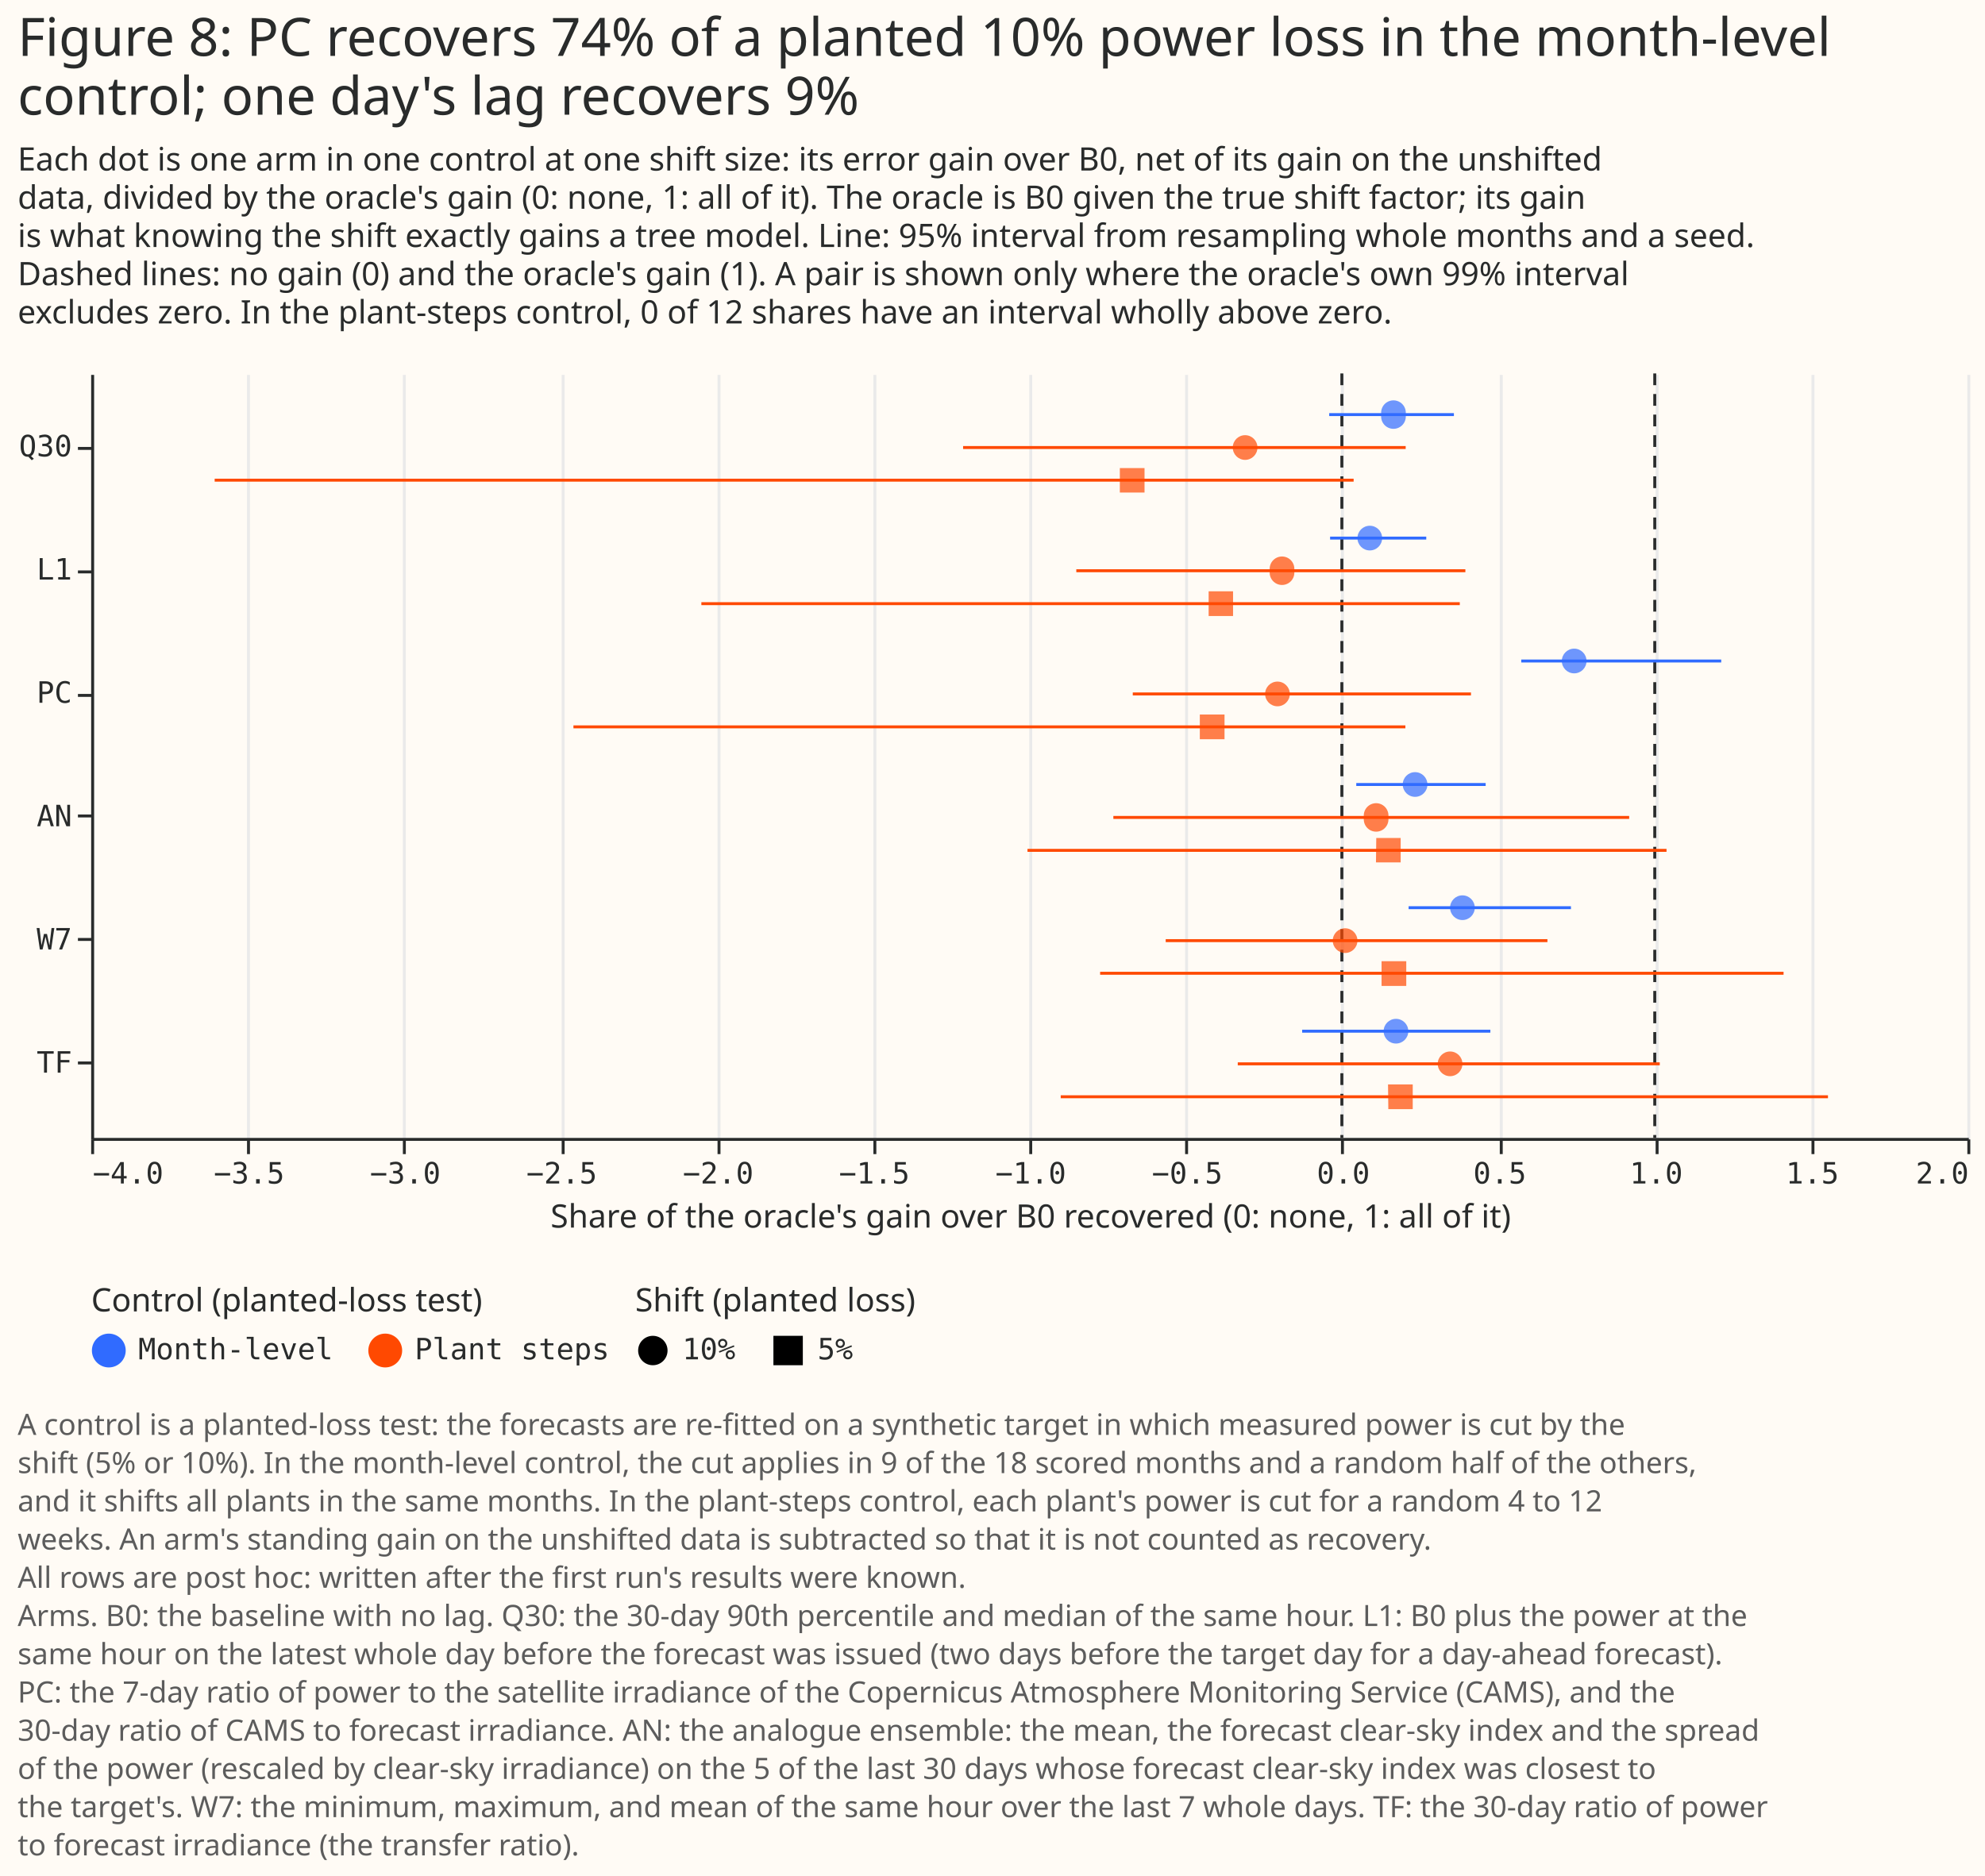
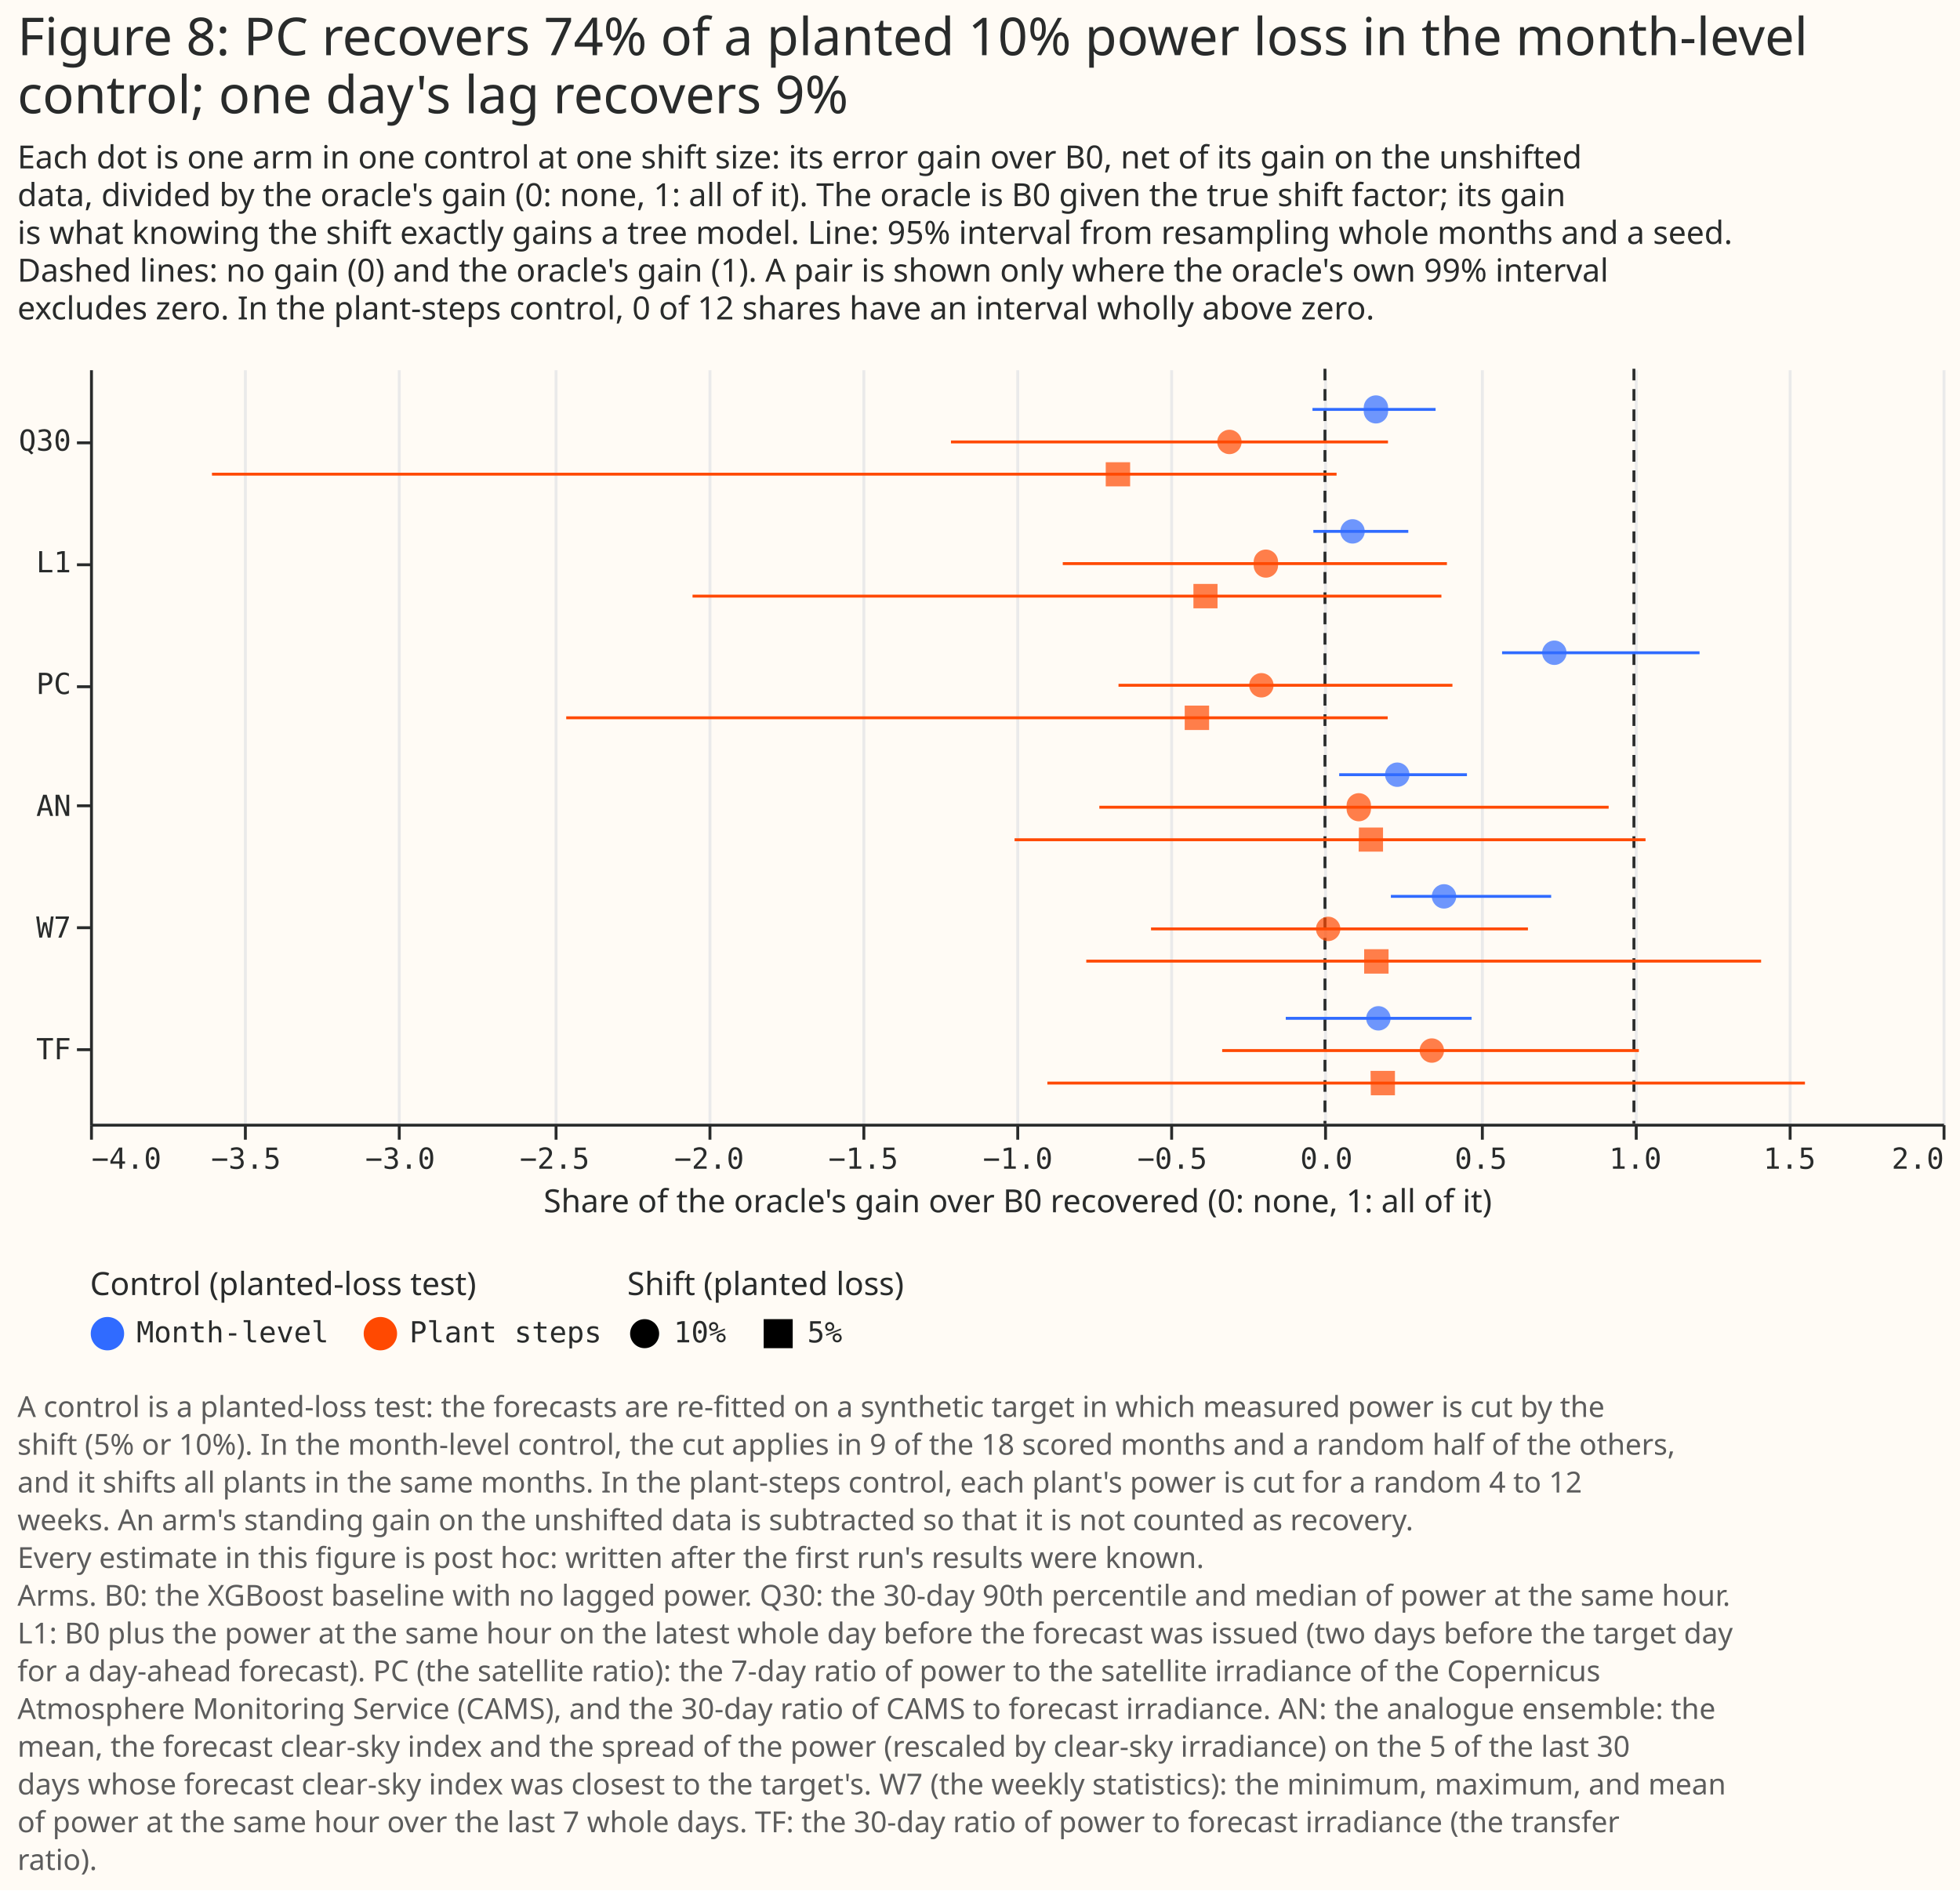
- <svg xmlns="http://www.w3.org/2000/svg" width="675" height="638" class="marks" viewBox="0 0 675 638">
-   <path fill="#fffbf5" d="M0 0h675v638H0z" />
+ <svg xmlns="http://www.w3.org/2000/svg" width="675" height="651" class="marks" viewBox="0 0 675 651">
+   <path fill="#fffbf5" d="M0 0h675v651H0z" />
  <g fill="none" stroke-miterlimit="10" aria-roledescription="group mark container" class="mark-group role-frame root">
    <path d="M31 127h638z" aria-hidden="true" class="background" />
    <g aria-roledescription="group mark container" class="mark-group role-scope concat_0_group">
      <g aria-roledescription="group mark container" class="mark-group role-scope concat_0_concat_0_group">
        <path fill="#fffbf5" d="M31 127h638v260H31Z" aria-hidden="true" class="background" />
        <g aria-hidden="true" class="mark-group role-axis">
          <path stroke="#eaeaea" d="M31.5 387.5v-260m53 260v-260m53 260v-260m54 260v-260m53 260v-260m53 260v-260m53 260v-260m53 260v-260m53 260v-260m54 260v-260m53 260v-260m53 260v-260m53 260v-260" class="mark-rule role-axis-grid" pointer-events="none" />
        </g>
        <g aria-label="X-axis titled 'Share of the oracle's gain over B0 recovered (0: none, 1: all of it)' for a linear scale with values from −4 to 2" aria-roledescription="axis" class="mark-group role-axis" pointer-events="none">
          <path stroke="#292b2b" d="M31.5 387.5v5m53-5v5m53-5v5m54-5v5m53-5v5m53-5v5m53-5v5m53-5v5m53-5v5m54-5v5m53-5v5m53-5v5m53-5v5" class="mark-rule role-axis-tick" />
          <g fill="#292b2b" class="mark-text role-axis-label" font-family="Matter Semi Mono, Roboto Mono, monospace" font-size="10">
            <text transform="translate(31.5 402.5)">−4.0</text>
            <text text-anchor="middle" transform="translate(84.7 402.5)">−3.5</text>
            <text text-anchor="middle" transform="translate(137.8 402.5)">−3.0</text>
            <text text-anchor="middle" transform="translate(191 402.5)">−2.5</text>
            <text text-anchor="middle" transform="translate(244.2 402.5)">−2.0</text>
            <text text-anchor="middle" transform="translate(297.3 402.5)">−1.5</text>
            <text text-anchor="middle" transform="translate(350.5 402.5)">−1.0</text>
            <text text-anchor="middle" transform="translate(403.7 402.5)">−0.5</text>
            <text text-anchor="middle" transform="translate(456.8 402.5)">0.0</text>
            <text text-anchor="middle" transform="translate(510 402.5)">0.5</text>
            <text text-anchor="middle" transform="translate(563.2 402.5)">1.0</text>
            <text text-anchor="middle" transform="translate(616.3 402.5)">1.5</text>
            <text text-anchor="end" transform="translate(669.5 402.5)">2.0</text>
          </g>
          <path stroke="#292b2b" d="M31.5 387.5h638" class="mark-rule role-axis-domain" />
          <text fill="#292b2b" class="mark-text role-axis-title" font-family="Matter XH, DM Sans, sans-serif" font-size="11" text-anchor="middle" transform="translate(350.5 417.5)">Share of the oracle's gain over B0 recovered (0: none, 1: all of it)</text>
        </g>
        <g aria-label="Y-axis for a discrete scale with 6 values: Q30, L1, PC, AN, W7, TF" aria-roledescription="axis" class="mark-group role-axis" pointer-events="none">
          <path stroke="#292b2b" d="M31.5 152.5h-5m5 42h-5m5 42h-5m5 41h-5m5 42h-5m5 42h-5" class="mark-rule role-axis-tick" />
          <g fill="#292b2b" class="mark-text role-axis-label" font-family="Matter Semi Mono, Roboto Mono, monospace" font-size="10" text-anchor="end">
            <text transform="translate(24.5 155.2)">Q30</text>
            <text transform="translate(24.5 197.1)">L1</text>
            <text transform="translate(24.5 239)">PC</text>
            <text transform="translate(24.5 281)">AN</text>
            <text transform="translate(24.5 322.9)">W7</text>
            <text transform="translate(24.5 364.8)">TF</text>
          </g>
          <path stroke="#292b2b" d="M31.5 127.5v260" class="mark-rule role-axis-domain" />
        </g>
        <g stroke="#292b2b" stroke-dasharray="4,3" aria-roledescription="rule mark container" class="mark-rule role-mark concat_0_concat_0_layer_0_marks">
          <path d="M456.3 127v260" aria-label="x: 0" aria-roledescription="rule mark" />
          <path d="M562.7 127v260" aria-label="x: 1" aria-roledescription="rule mark" />
        </g>
        <g aria-hidden="true" class="mark-rule role-mark concat_0_concat_0_layer_1_marks">
          <path stroke="#306bff" d="M461.2 266.8h44M452.3 183H485m32.3 41.8h68M452 141h42.4m-51.6 209.7h64m-27.8-42h55.2" />
          <path stroke="#ff4901" d="M349.4 289.2h217.3m-328.2-83.9h257.9M195 247.2h282.9M73 163.3h387.3M360.7 373h260.9m-247.5-42h232.4m-227.9-53H554m-188-83.9h132.3M385.2 236h115m-172.7-83.8H478m-57.1 209.6h143.5m-168-41.9h129.8" />
        </g>
        <g aria-hidden="true" class="mark-symbol role-mark concat_0_concat_0_layer_2_marks">
          <path fill="#306bff" d="M485.4 266.8a4.2 4.2 0 1 1-8.4 0 4.2 4.2 0 1 1 8.4 0M470 183a4.2 4.2 0 1 1-8.4 0 4.2 4.2 0 1 1 8.4 0m69.5 41.8a4.2 4.2 0 1 1-8.4 0 4.2 4.2 0 1 1 8.4 0M478 141a4.2 4.2 0 1 1-8.3 0 4.2 4.2 0 1 1 8.3 0m.9 209.7a4.2 4.2 0 1 1-8.4 0 4.2 4.2 0 1 1 8.4 0m22.6-42a4.2 4.2 0 1 1-8.4 0 4.2 4.2 0 1 1 8.4 0" opacity=".7" />
          <path fill="#ff4901" d="M468 285h8.3v8.3h-8.4Zm-57-83.9h8.3v8.4H411Zm-3 41.9h8.4v8.4H408Zm-27.2-83.8h8.4v8.3h-8.4ZM472 368.8h8.4v8.4h-8.3Zm-2.2-41.9h8.4v8.4h-8.4Zm2.3-48.9a4.2 4.2 0 1 1-8.3 0 4.2 4.2 0 1 1 8.3 0m-32-83.9a4.2 4.2 0 1 1-8.3 0 4.2 4.2 0 1 1 8.3 0m-1.5 41.9a4.2 4.2 0 1 1-8.4 0 4.2 4.2 0 1 1 8.4 0m-11-83.8a4.2 4.2 0 1 1-8.4 0 4.2 4.2 0 1 1 8.4 0m69.7 209.6a4.2 4.2 0 1 1-8.4 0 4.2 4.2 0 1 1 8.4 0m-35.7-41.9a4.2 4.2 0 1 1-8.4 0 4.2 4.2 0 1 1 8.4 0" opacity=".7" />
        </g>
      </g>
      <g fill="#292b2b" class="mark-group role-title" font-family="Matter XH, DM Sans, sans-serif" pointer-events="none">
        <text aria-label="Title text 'Figure 8: PC recovers 74% of a planted 10% power loss in the month-level control; one day's lag recovers 9%'" aria-roledescription="title" class="mark-text role-title-text" font-size="18" transform="translate(6 19)">
          <tspan>Figure 8: PC recovers 74% of a planted 10% power loss in the month-level</tspan>
          <tspan x="0" dy="20">control; one day's lag recovers 9%</tspan>
        </text>
        <text aria-label="Subtitle text 'Each dot is one arm in one control at one shift size: its error gain over B0, net of its gain on the unshifted data, divided by the oracle's gain (0: none, 1: all of it). The oracle is B0 given the true shift factor; its gain is what knowing the shift exactly gains a tree model. Line: 95% interval from resampling whole months and a seed. Dashed lines: no gain (0) and the oracle's gain (1). A pair is shown only where the oracle's own 99% interval excludes zero. In the plant-steps control, 0 of 12 shares have an interval wholly above zero.'" aria-roledescription="subtitle" class="mark-text role-title-subtitle" font-size="11" transform="translate(6 58)">
          <tspan>Each dot is one arm in one control at one shift size: its error gain over B0, net of its gain on the unshifted</tspan>
          <tspan x="0" dy="13">data, divided by the oracle's gain (0: none, 1: all of it). The oracle is B0 given the true shift factor; its gain</tspan>
          <tspan x="0" dy="13">is what knowing the shift exactly gains a tree model. Line: 95% interval from resampling whole months and a seed.</tspan>
          <tspan x="0" dy="13">Dashed lines: no gain (0) and the oracle's gain (1). A pair is shown only where the oracle's own 99% interval</tspan>
          <tspan x="0" dy="13">excludes zero. In the plant-steps control, 0 of 12 shares have an interval wholly above zero.</tspan>
        </text>
      </g>
    </g>
    <g aria-label="Symbol legend titled 'Control (planted-loss test)' for fill color and stroke color with 2 values: Month-level, Plant steps" aria-roledescription="legend" class="mark-group role-legend">
      <path d="M31 437h177v29H31Z" aria-hidden="true" class="background" pointer-events="none" />
      <g class="mark-group role-legend-entry">
        <g aria-roledescription="group mark container" class="mark-group role-scope" pointer-events="none">
          <path d="M31 453.3h82v12.4H31Z" aria-hidden="true" class="background" />
          <path fill="#306bff" stroke="#306bff" stroke-width="1.5" d="M42 459.3a5 5 0 1 1-10 0 5 5 0 1 1 10 0" class="mark-symbol role-legend-symbol" />
          <text fill="#292b2b" class="mark-text role-legend-label" font-family="Matter Semi Mono, Roboto Mono, monospace" font-size="10" transform="translate(47 462.3)">Month-level</text>
          <path d="M125 453.3h82v12.4h-82Z" aria-hidden="true" class="background" />
          <path fill="#ff4901" stroke="#ff4901" stroke-width="1.5" d="M136 459.3a5 5 0 1 1-10 0 5 5 0 1 1 10 0" class="mark-symbol role-legend-symbol" />
          <text fill="#292b2b" class="mark-text role-legend-label" font-family="Matter Semi Mono, Roboto Mono, monospace" font-size="10" transform="translate(141 462.3)">Plant steps</text>
        </g>
      </g>
      <text fill="#292b2b" class="mark-text role-legend-title" font-family="Matter XH, DM Sans, sans-serif" font-size="11" pointer-events="none" transform="translate(31 446)">Control (planted-loss test)</text>
    </g>
    <g aria-label="Symbol legend titled 'Shift (planted loss)' for shape with 2 values: 10%, 5%" aria-roledescription="legend" class="mark-group role-legend">
      <path d="M216 437h92v29h-92Z" aria-hidden="true" class="background" pointer-events="none" />
      <g class="mark-group role-legend-entry">
        <g aria-roledescription="group mark container" class="mark-group role-scope" pointer-events="none">
          <path d="M216 453.3h34v12.4h-34Z" aria-hidden="true" class="background" />
          <path fill="#000" d="M227 459.3a5 5 0 1 1-10 0 5 5 0 1 1 10 0" class="mark-symbol role-legend-symbol" />
          <text fill="#292b2b" class="mark-text role-legend-label" font-family="Matter Semi Mono, Roboto Mono, monospace" font-size="10" transform="translate(232 462.3)">10%</text>
          <path d="M262 453.3h28v12.4h-28Z" aria-hidden="true" class="background" />
          <path fill="#000" d="M263 454.3h10v10h-10Z" class="mark-symbol role-legend-symbol" />
          <text fill="#292b2b" class="mark-text role-legend-label" font-family="Matter Semi Mono, Roboto Mono, monospace" font-size="10" transform="translate(278 462.3)">5%</text>
        </g>
      </g>
      <text fill="#292b2b" class="mark-text role-legend-title" font-family="Matter XH, DM Sans, sans-serif" font-size="11" pointer-events="none" transform="translate(216 446)">Shift (planted loss)</text>
    </g>
    <g class="mark-group role-title">
-       <text fill="#5c5c5c" aria-label="Title text 'A control is a planted-loss test: the forecasts are re-fitted on a synthetic target in which measured power is cut by the shift (5% or 10%). In the month-level control, the cut applies in 9 of the 18 scored months and a random half of the others, and it shifts all plants in the same months. In the plant-steps control, each plant's power is cut for a random 4 to 12 weeks. An arm's standing gain on the unshifted data is subtracted so that it is not counted as recovery. All rows are post hoc: written after the first run's results were known. Arms. B0: the baseline with no lag. Q30: the 30-day 90th percentile and median of the same hour. L1: B0 plus the power at the same hour on the latest whole day before the forecast was issued (two days before the target day for a day-ahead forecast). PC: the 7-day ratio of power to the satellite irradiance of the Copernicus Atmosphere Monitoring Service (CAMS), and the 30-day ratio of CAMS to forecast irradiance. AN: the analogue ensemble: the mean, the forecast clear-sky index and the spread of the power (rescaled by clear-sky irradiance) on the 5 of the last 30 days whose forecast clear-sky index was closest to the target's. W7: the minimum, maximum, and mean of the same hour over the last 7 whole days. TF: the 30-day ratio of power to forecast irradiance (the transfer ratio).'" aria-roledescription="title" class="mark-text role-title-text" font-family="Matter XH, DM Sans, sans-serif" font-size="10" pointer-events="none" transform="translate(6 488)">
+       <text fill="#5c5c5c" aria-label="Title text 'A control is a planted-loss test: the forecasts are re-fitted on a synthetic target in which measured power is cut by the shift (5% or 10%). In the month-level control, the cut applies in 9 of the 18 scored months and a random half of the others, and it shifts all plants in the same months. In the plant-steps control, each plant's power is cut for a random 4 to 12 weeks. An arm's standing gain on the unshifted data is subtracted so that it is not counted as recovery. Every estimate in this figure is post hoc: written after the first run's results were known. Arms. B0: the XGBoost baseline with no lagged power. Q30: the 30-day 90th percentile and median of power at the same hour. L1: B0 plus the power at the same hour on the latest whole day before the forecast was issued (two days before the target day for a day-ahead forecast). PC (the satellite ratio): the 7-day ratio of power to the satellite irradiance of the Copernicus Atmosphere Monitoring Service (CAMS), and the 30-day ratio of CAMS to forecast irradiance. AN: the analogue ensemble: the mean, the forecast clear-sky index and the spread of the power (rescaled by clear-sky irradiance) on the 5 of the last 30 days whose forecast clear-sky index was closest to the target's. W7 (the weekly statistics): the minimum, maximum, and mean of power at the same hour over the last 7 whole days. TF: the 30-day ratio of power to forecast irradiance (the transfer ratio).'" aria-roledescription="title" class="mark-text role-title-text" font-family="Matter XH, DM Sans, sans-serif" font-size="10" pointer-events="none" transform="translate(6 488)">
        <tspan>A control is a planted-loss test: the forecasts are re-fitted on a synthetic target in which measured power is cut by the</tspan>
        <tspan x="0" dy="13">shift (5% or 10%). In the month-level control, the cut applies in 9 of the 18 scored months and a random half of the others,</tspan>
        <tspan x="0" dy="13">and it shifts all plants in the same months. In the plant-steps control, each plant's power is cut for a random 4 to 12</tspan>
        <tspan x="0" dy="13">weeks. An arm's standing gain on the unshifted data is subtracted so that it is not counted as recovery.</tspan>
-         <tspan x="0" dy="13">All rows are post hoc: written after the first run's results were known.</tspan>
-         <tspan x="0" dy="13">Arms. B0: the baseline with no lag. Q30: the 30-day 90th percentile and median of the same hour. L1: B0 plus the power at the</tspan>
-         <tspan x="0" dy="13">same hour on the latest whole day before the forecast was issued (two days before the target day for a day-ahead forecast).</tspan>
-         <tspan x="0" dy="13">PC: the 7-day ratio of power to the satellite irradiance of the Copernicus Atmosphere Monitoring Service (CAMS), and the</tspan>
-         <tspan x="0" dy="13">30-day ratio of CAMS to forecast irradiance. AN: the analogue ensemble: the mean, the forecast clear-sky index and the spread</tspan>
-         <tspan x="0" dy="13">of the power (rescaled by clear-sky irradiance) on the 5 of the last 30 days whose forecast clear-sky index was closest to</tspan>
-         <tspan x="0" dy="13">the target's. W7: the minimum, maximum, and mean of the same hour over the last 7 whole days. TF: the 30-day ratio of power</tspan>
-         <tspan x="0" dy="13">to forecast irradiance (the transfer ratio).</tspan>
+         <tspan x="0" dy="13">Every estimate in this figure is post hoc: written after the first run's results were known.</tspan>
+         <tspan x="0" dy="13">Arms. B0: the XGBoost baseline with no lagged power. Q30: the 30-day 90th percentile and median of power at the same hour.</tspan>
+         <tspan x="0" dy="13">L1: B0 plus the power at the same hour on the latest whole day before the forecast was issued (two days before the target day</tspan>
+         <tspan x="0" dy="13">for a day-ahead forecast). PC (the satellite ratio): the 7-day ratio of power to the satellite irradiance of the Copernicus</tspan>
+         <tspan x="0" dy="13">Atmosphere Monitoring Service (CAMS), and the 30-day ratio of CAMS to forecast irradiance. AN: the analogue ensemble: the</tspan>
+         <tspan x="0" dy="13">mean, the forecast clear-sky index and the spread of the power (rescaled by clear-sky irradiance) on the 5 of the last 30</tspan>
+         <tspan x="0" dy="13">days whose forecast clear-sky index was closest to the target's. W7 (the weekly statistics): the minimum, maximum, and mean</tspan>
+         <tspan x="0" dy="13">of power at the same hour over the last 7 whole days. TF: the 30-day ratio of power to forecast irradiance (the transfer</tspan>
+         <tspan x="0" dy="13">ratio).</tspan>
      </text>
    </g>
  </g>
</svg>
